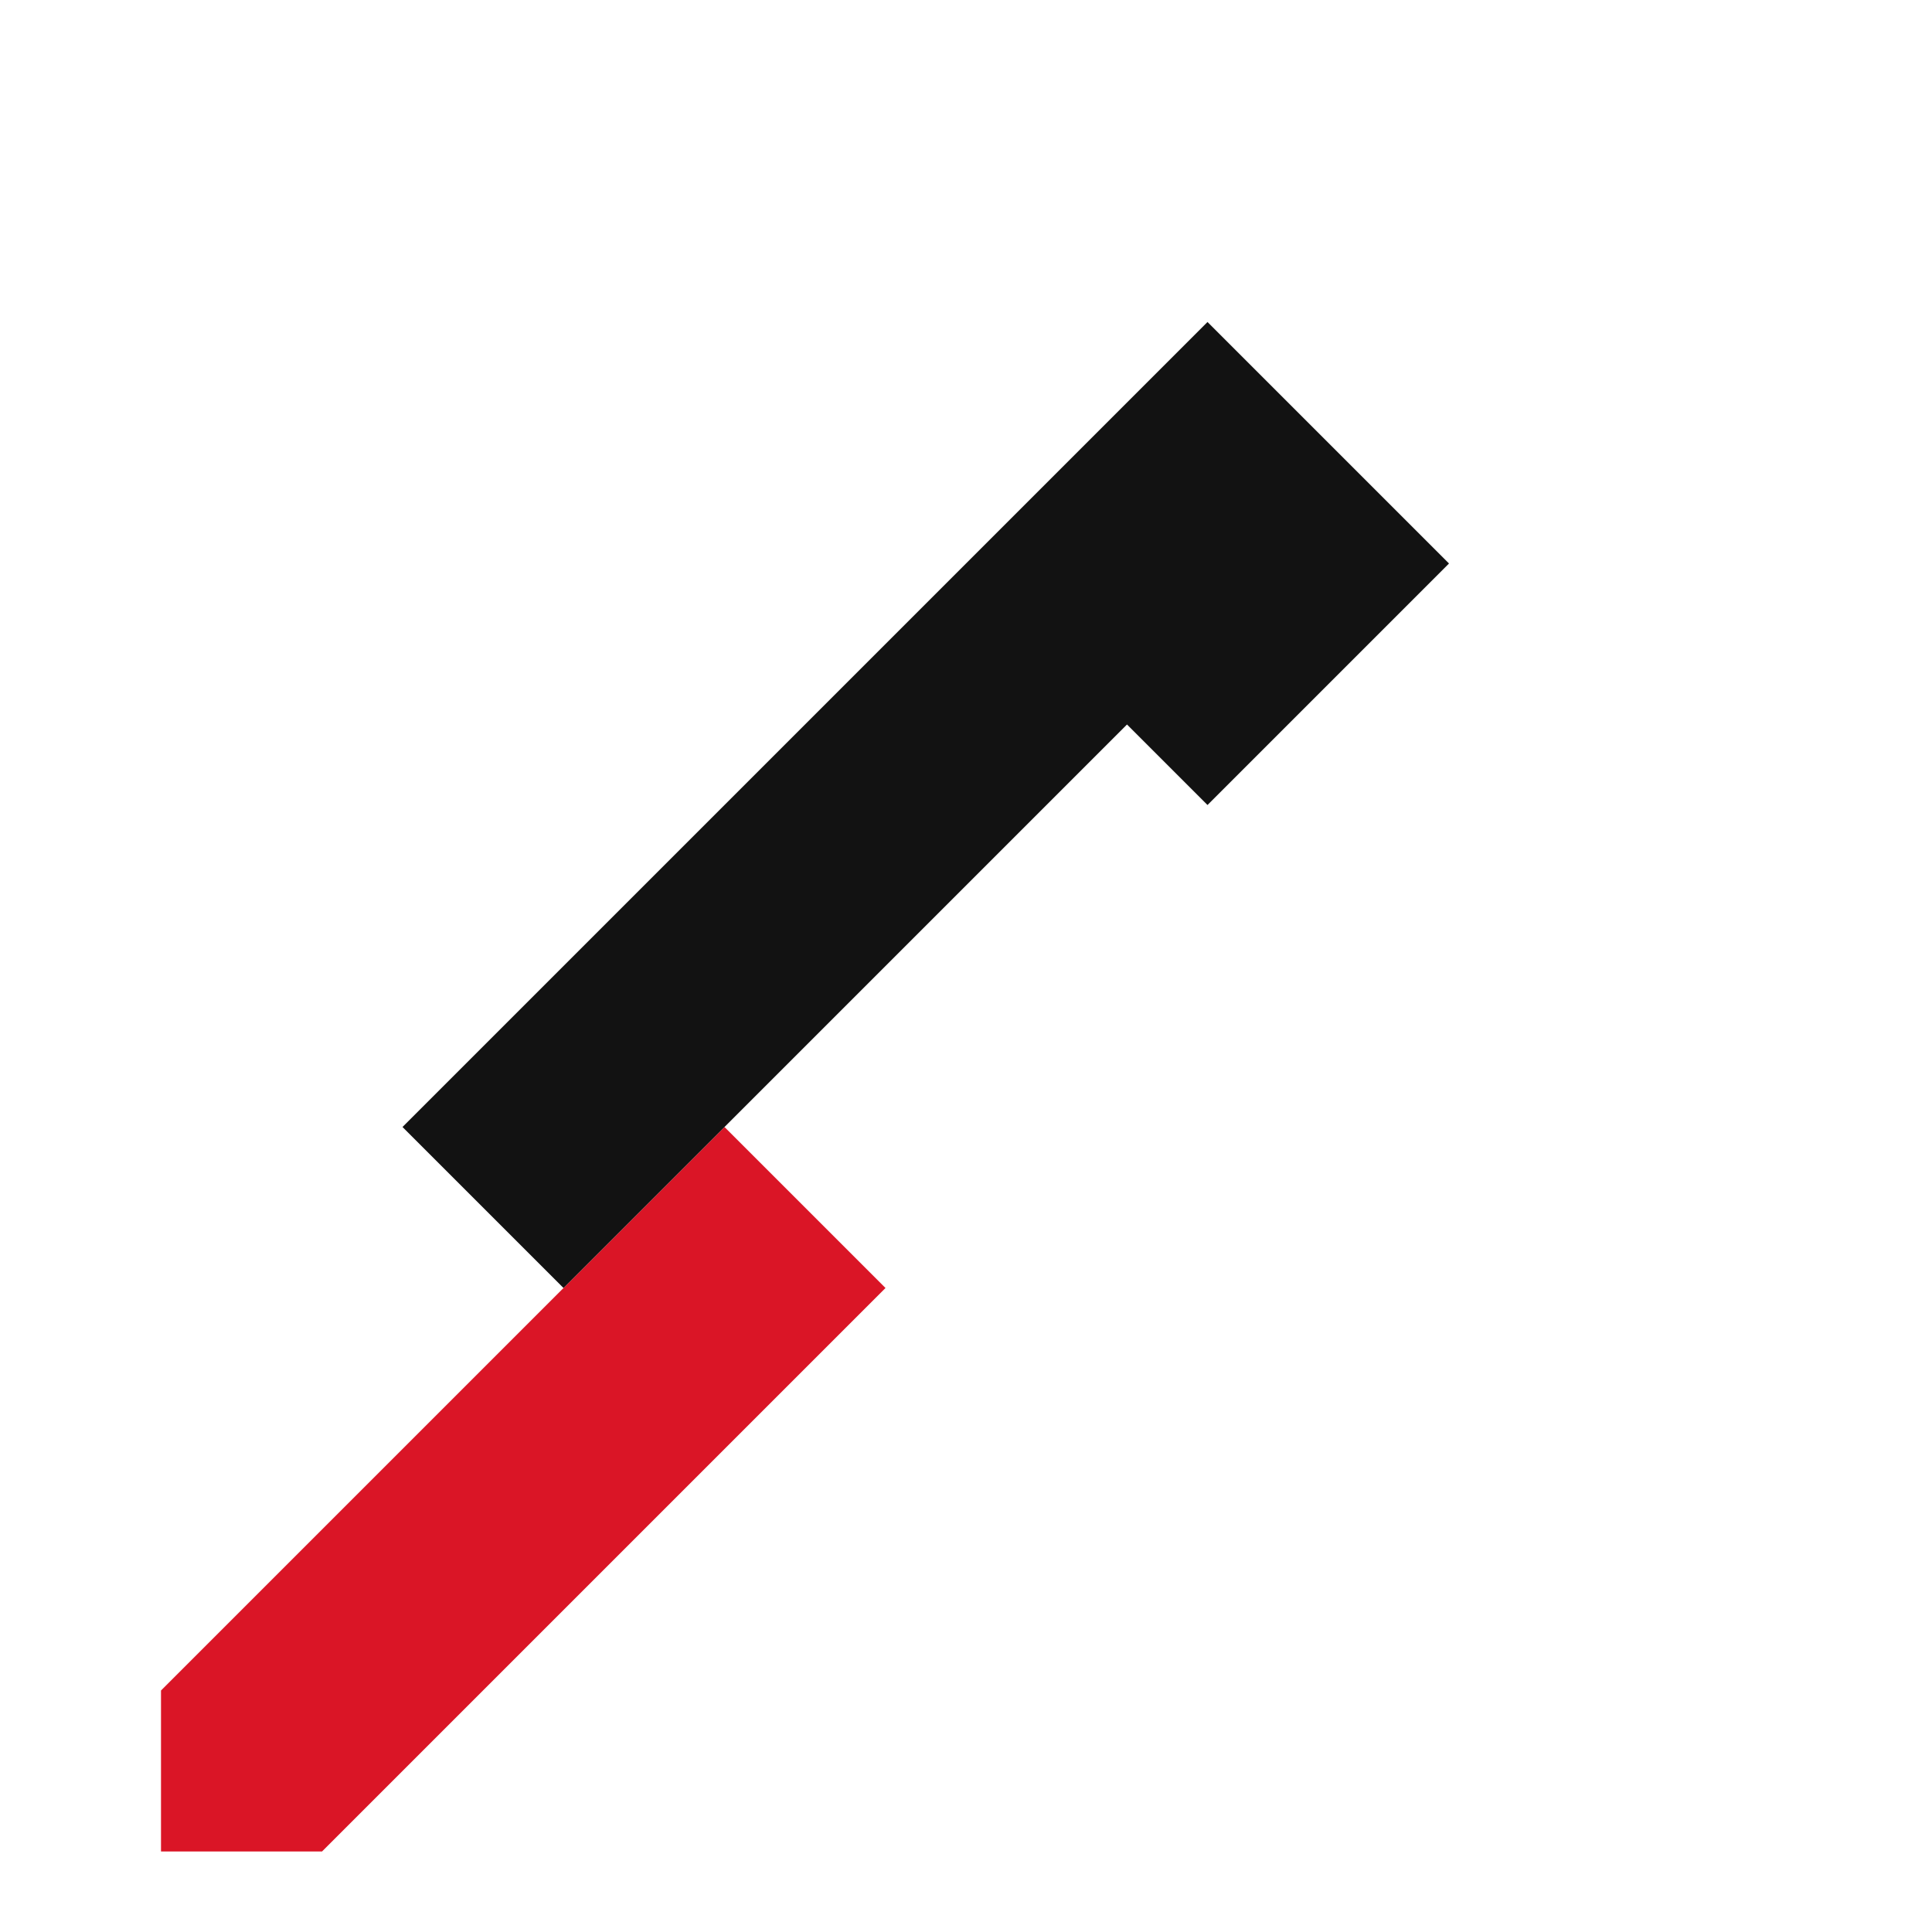
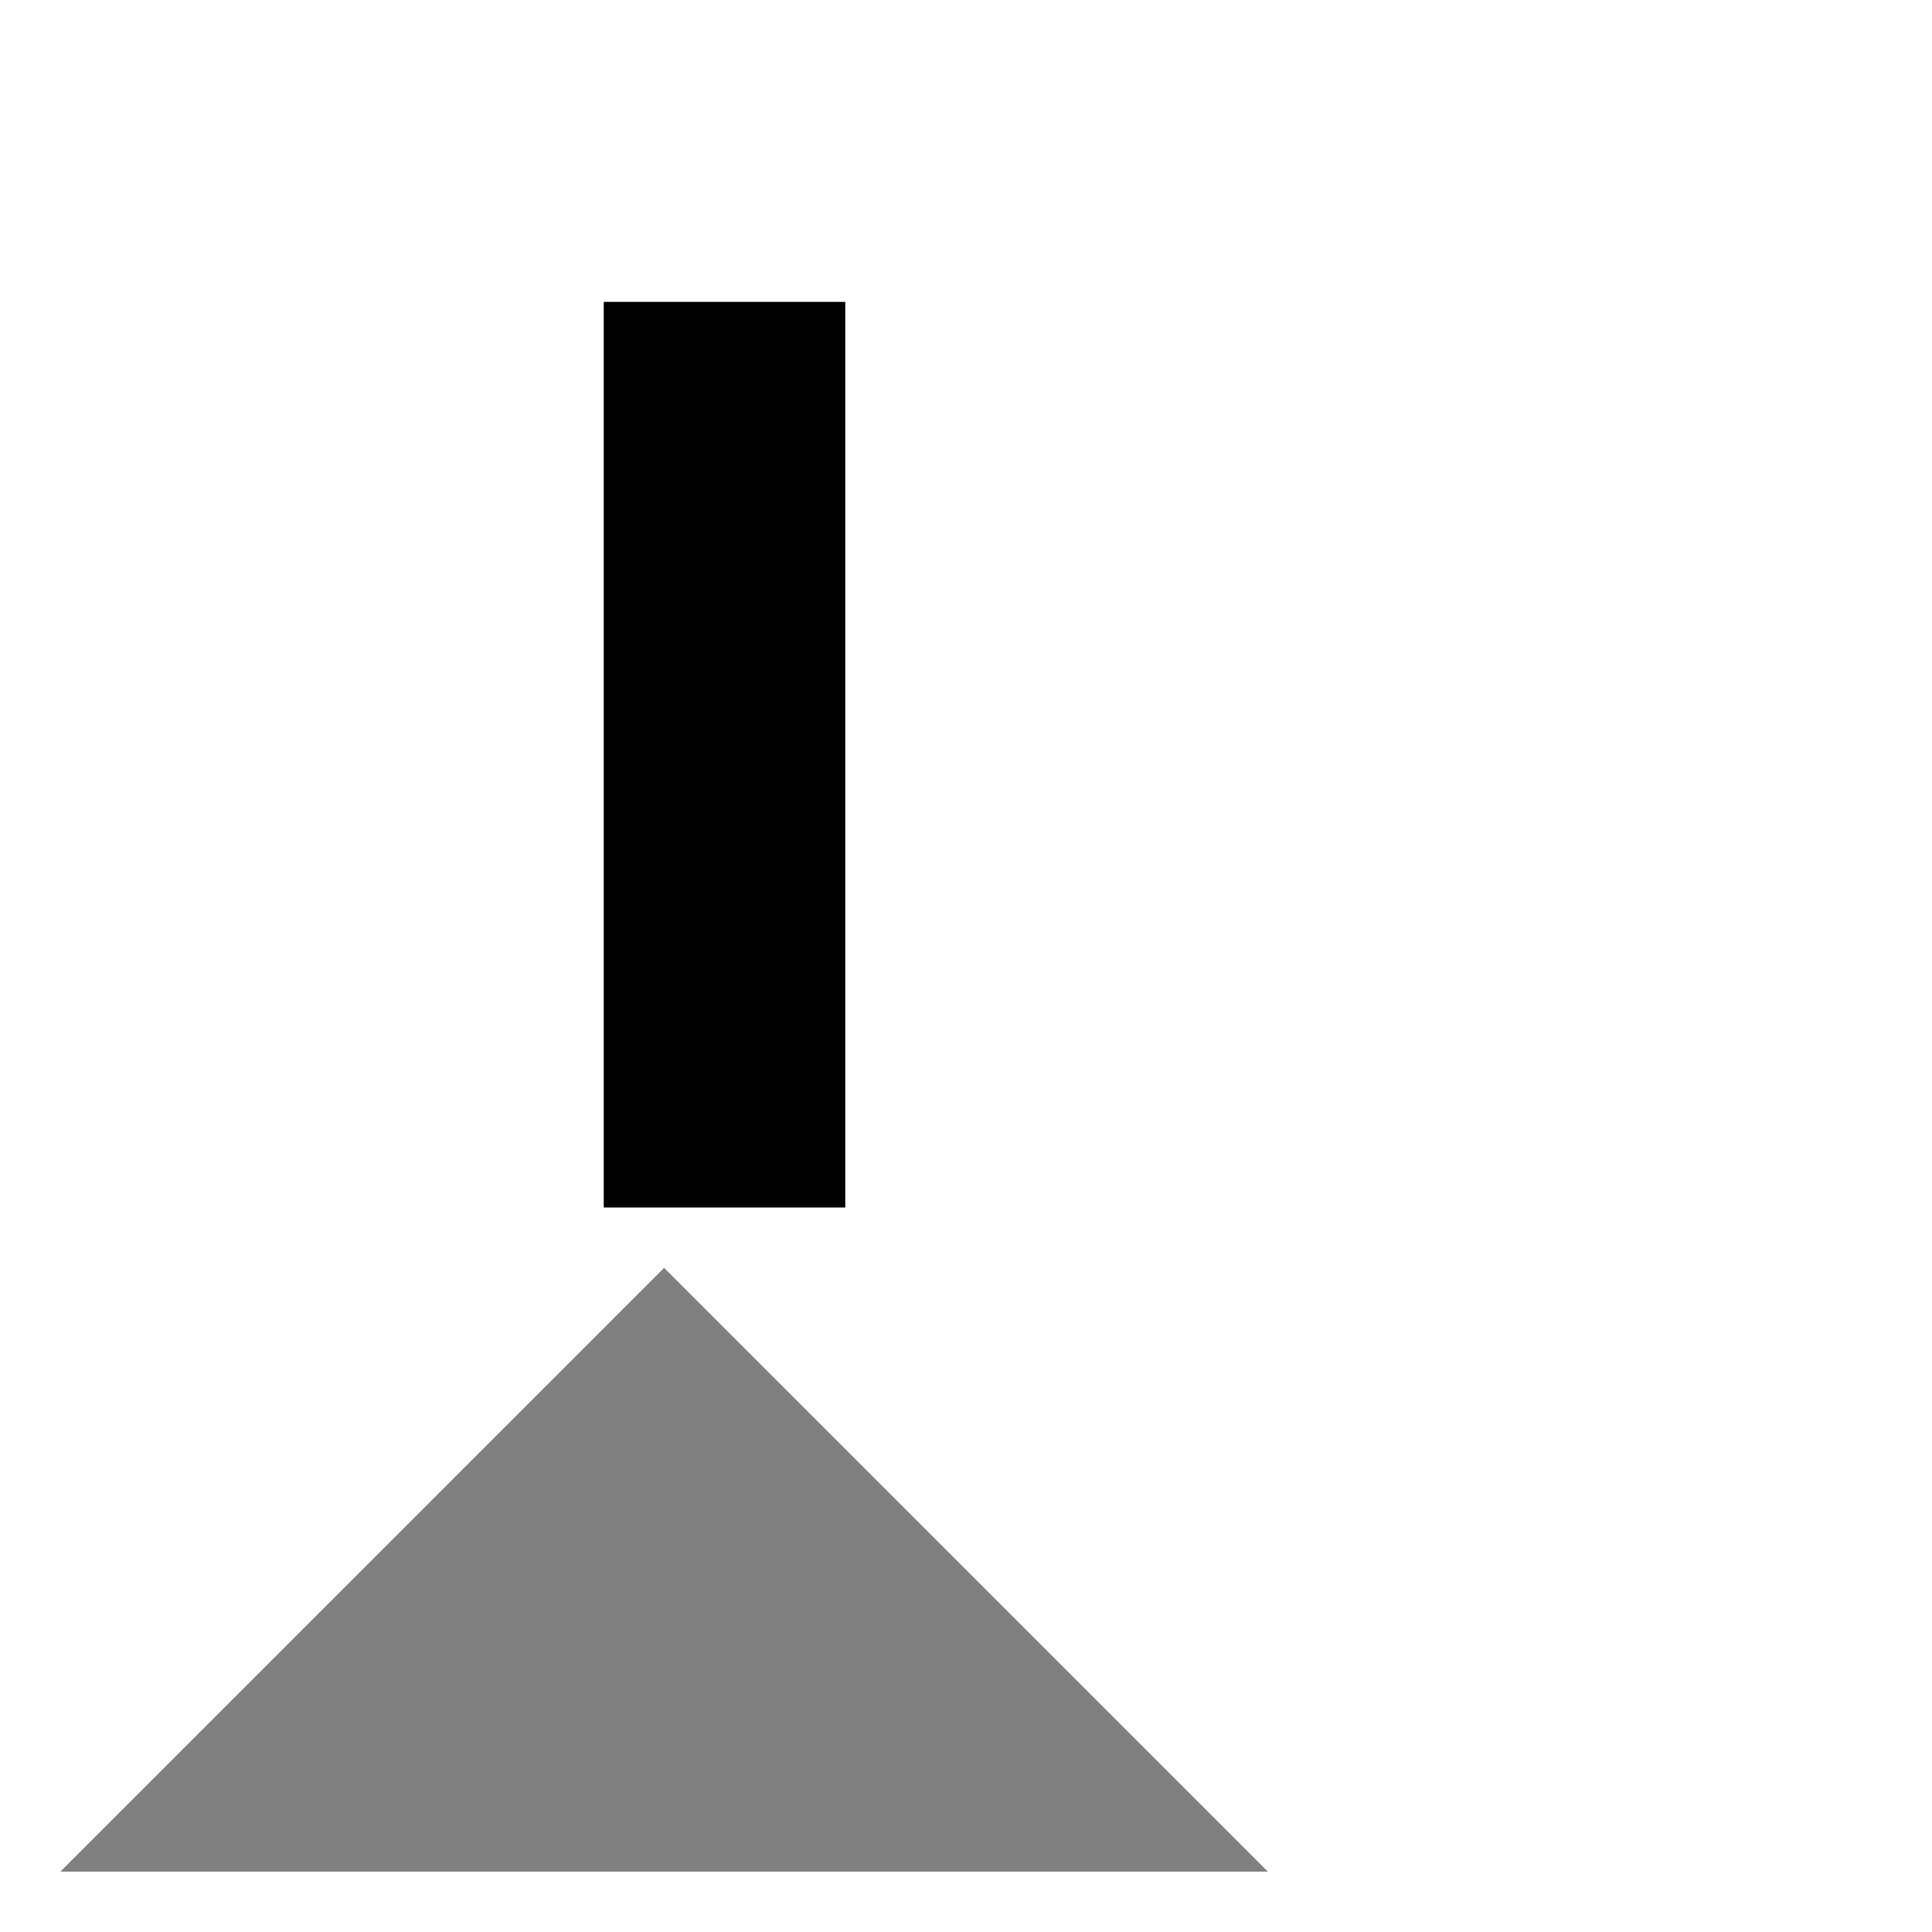
- <svg xmlns="http://www.w3.org/2000/svg" viewBox="0 0 24 24">
-   <path fill="#DA1526" d="M2 21l7-7 2 2-7 7H2v-2z" />
-   <path d="M13 8l-1-1 3-3 3 3-3 3-1-1-7 7-2-2 7-7z" fill="#121212" />
+ <svg xmlns="http://www.w3.org/2000/svg" viewBox="0 0 64 64">
+   <path d="M2 62 L22 42 L42 62 Z" fill="gray" />
+   <rect x="20" y="10" width="8" height="30" fill="black" />
</svg>
